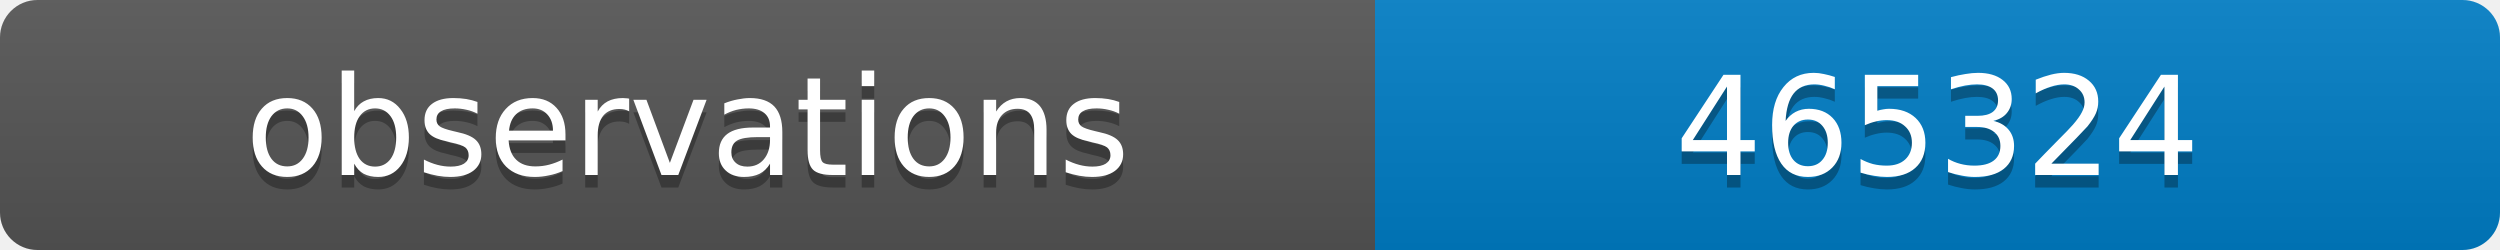
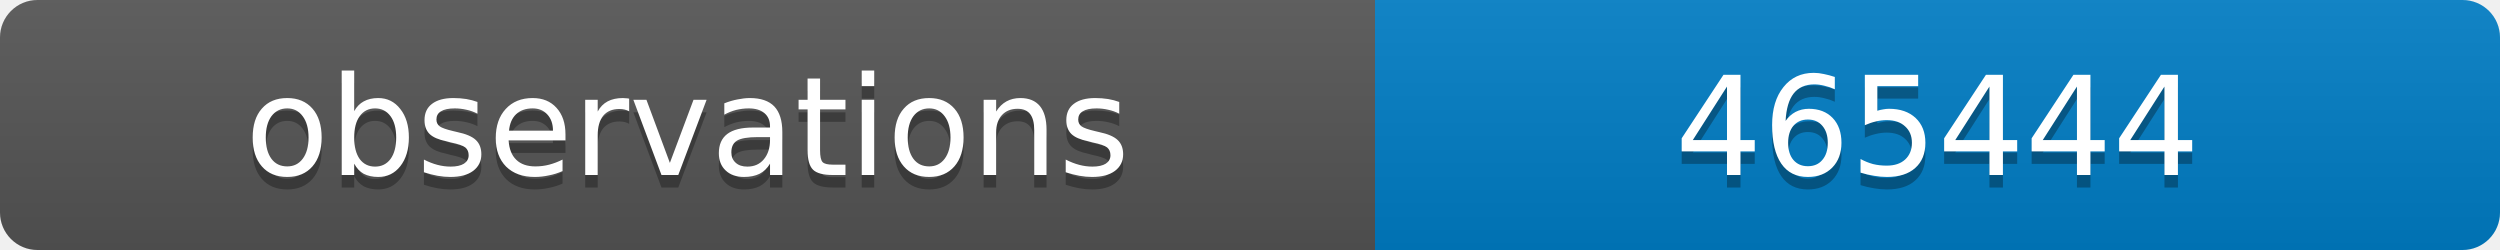
<svg xmlns="http://www.w3.org/2000/svg" width="200" height="20">
  <linearGradient id="b" x2="0" y2="100%">
    <stop offset="0" stop-color="#bbb" stop-opacity=".1" />
    <stop offset="1" stop-opacity=".1" />
  </linearGradient>
  <clipPath id="a">
    <rect width="200" height="20" rx="3" fill="#fff" />
  </clipPath>
  <g clip-path="url(#a)">
    <path fill="#555" d="M0 0h110v20H0z" />
    <path fill="#007ec6" d="M110 0h90v20H110z" />
    <path fill="url(#b)" d="M0 0h200v20H0z" />
  </g>
  <g fill="#fff" text-anchor="middle" font-family="DejaVu Sans,Verdana,Geneva,sans-serif" font-size="11">
    <text x="55" y="15" fill="#010101" fill-opacity=".3">observations</text>
    <text x="55" y="14">observations</text>
-     <text x="155" y="15" fill="#010101" fill-opacity=".3">465324</text>
-     <text x="155" y="14">465324</text>
+     <text x="155" y="15" fill="#010101" fill-opacity=".3">465444</text>
+     <text x="155" y="14">465444</text>
  </g>
</svg>
